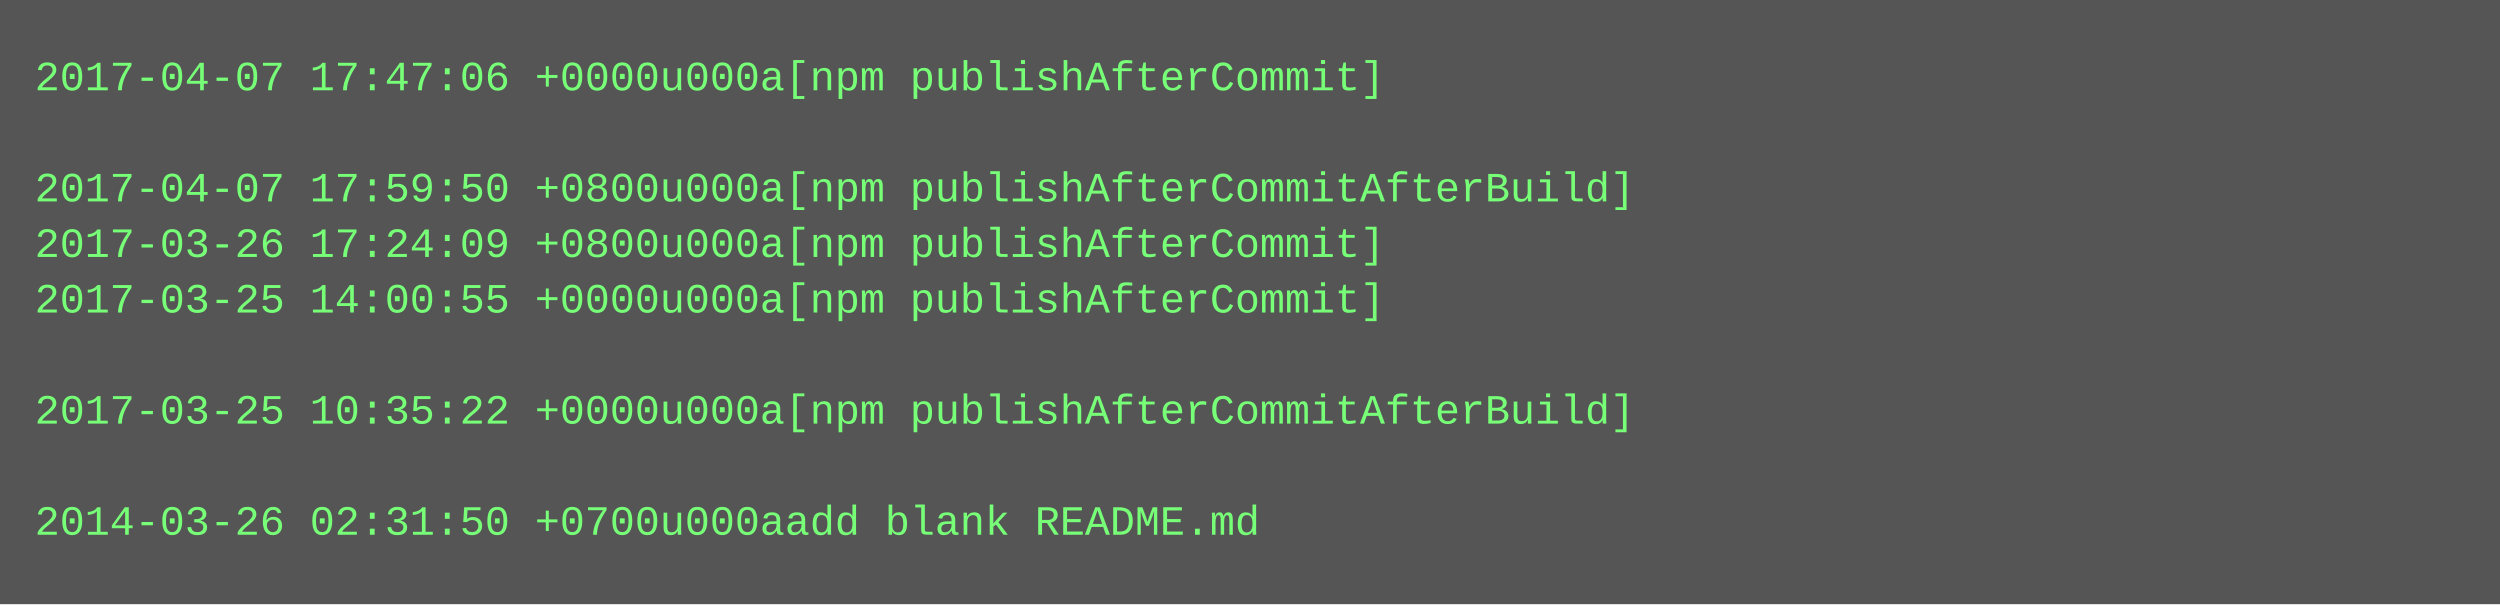
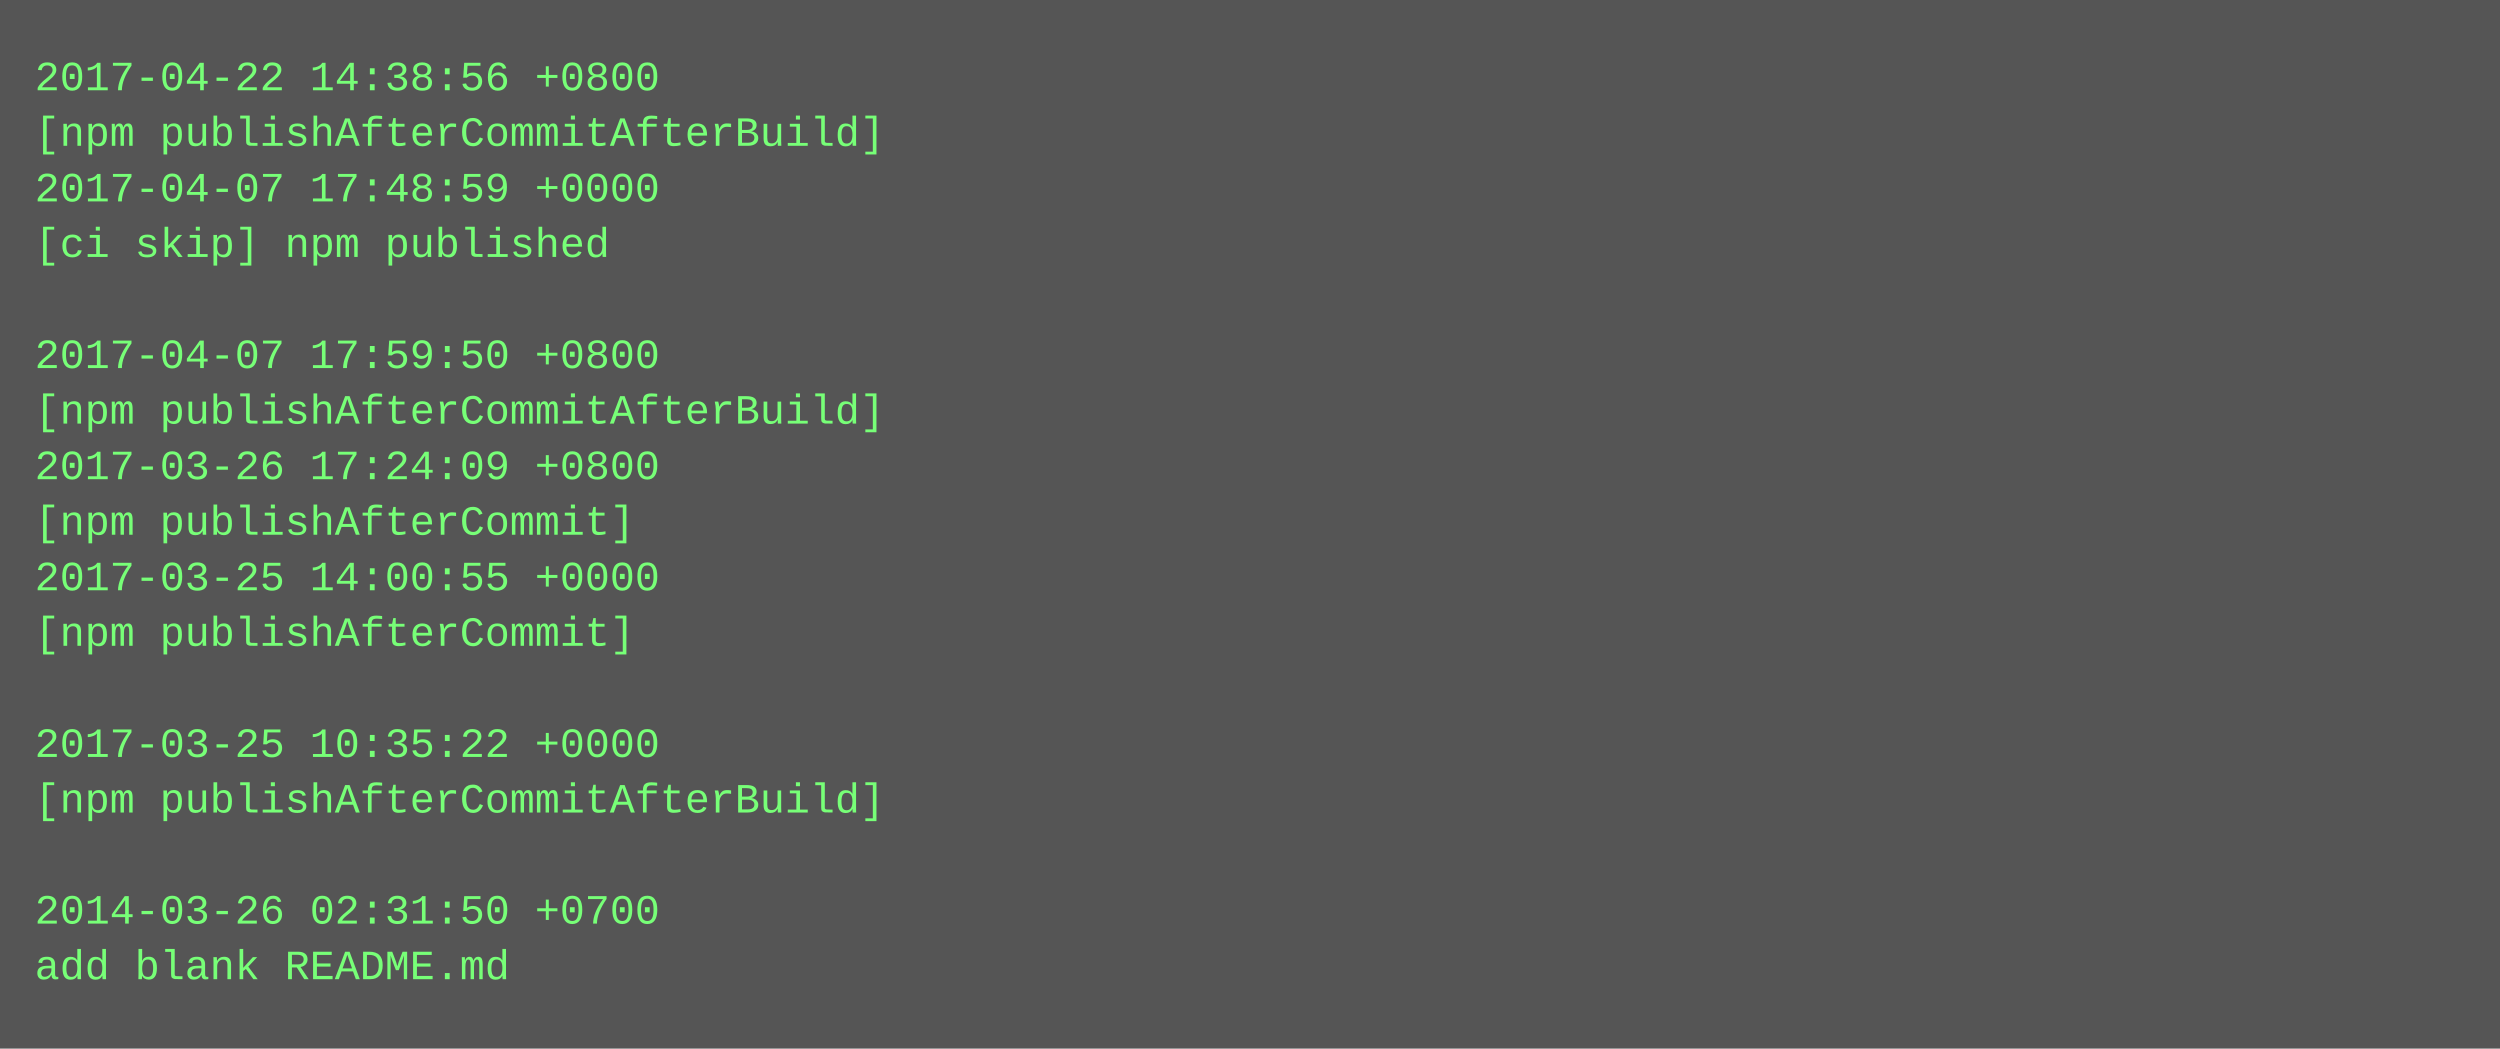
- <svg xmlns="http://www.w3.org/2000/svg" height="174" width="720">
-   <rect height="174" fill="#555" width="720" />
+ <svg xmlns="http://www.w3.org/2000/svg" height="302" width="720">
+   <rect height="302" fill="#555" width="720" />
  <text fill="#7f7" font-family="Courier New" font-size="12" xml:space="preserve">
-     <tspan x="10" y="26">2017-04-07 17:47:06 +0000u000a[npm publishAfterCommit]</tspan>
-     <tspan x="10" y="42" />
-     <tspan x="10" y="58">2017-04-07 17:59:50 +0800u000a[npm publishAfterCommitAfterBuild]</tspan>
-     <tspan x="10" y="74">2017-03-26 17:24:09 +0800u000a[npm publishAfterCommit]</tspan>
-     <tspan x="10" y="90">2017-03-25 14:00:55 +0000u000a[npm publishAfterCommit]</tspan>
-     <tspan x="10" y="106" />
-     <tspan x="10" y="122">2017-03-25 10:35:22 +0000u000a[npm publishAfterCommitAfterBuild]</tspan>
-     <tspan x="10" y="138" />
-     <tspan x="10" y="154">2014-03-26 02:31:50 +0700u000aadd blank README.md</tspan>
+     <tspan x="10" y="26">2017-04-22 14:38:56 +0800</tspan>
+     <tspan x="10" y="42">[npm publishAfterCommitAfterBuild]</tspan>
+     <tspan x="10" y="58">2017-04-07 17:48:59 +0000</tspan>
+     <tspan x="10" y="74">[ci skip] npm published</tspan>
+     <tspan x="10" y="90" />
+     <tspan x="10" y="106">2017-04-07 17:59:50 +0800</tspan>
+     <tspan x="10" y="122">[npm publishAfterCommitAfterBuild]</tspan>
+     <tspan x="10" y="138">2017-03-26 17:24:09 +0800</tspan>
+     <tspan x="10" y="154">[npm publishAfterCommit]</tspan>
+     <tspan x="10" y="170">2017-03-25 14:00:55 +0000</tspan>
+     <tspan x="10" y="186">[npm publishAfterCommit]</tspan>
+     <tspan x="10" y="202" />
+     <tspan x="10" y="218">2017-03-25 10:35:22 +0000</tspan>
+     <tspan x="10" y="234">[npm publishAfterCommitAfterBuild]</tspan>
+     <tspan x="10" y="250" />
+     <tspan x="10" y="266">2014-03-26 02:31:50 +0700</tspan>
+     <tspan x="10" y="282">add blank README.md</tspan>
  </text>
</svg>
